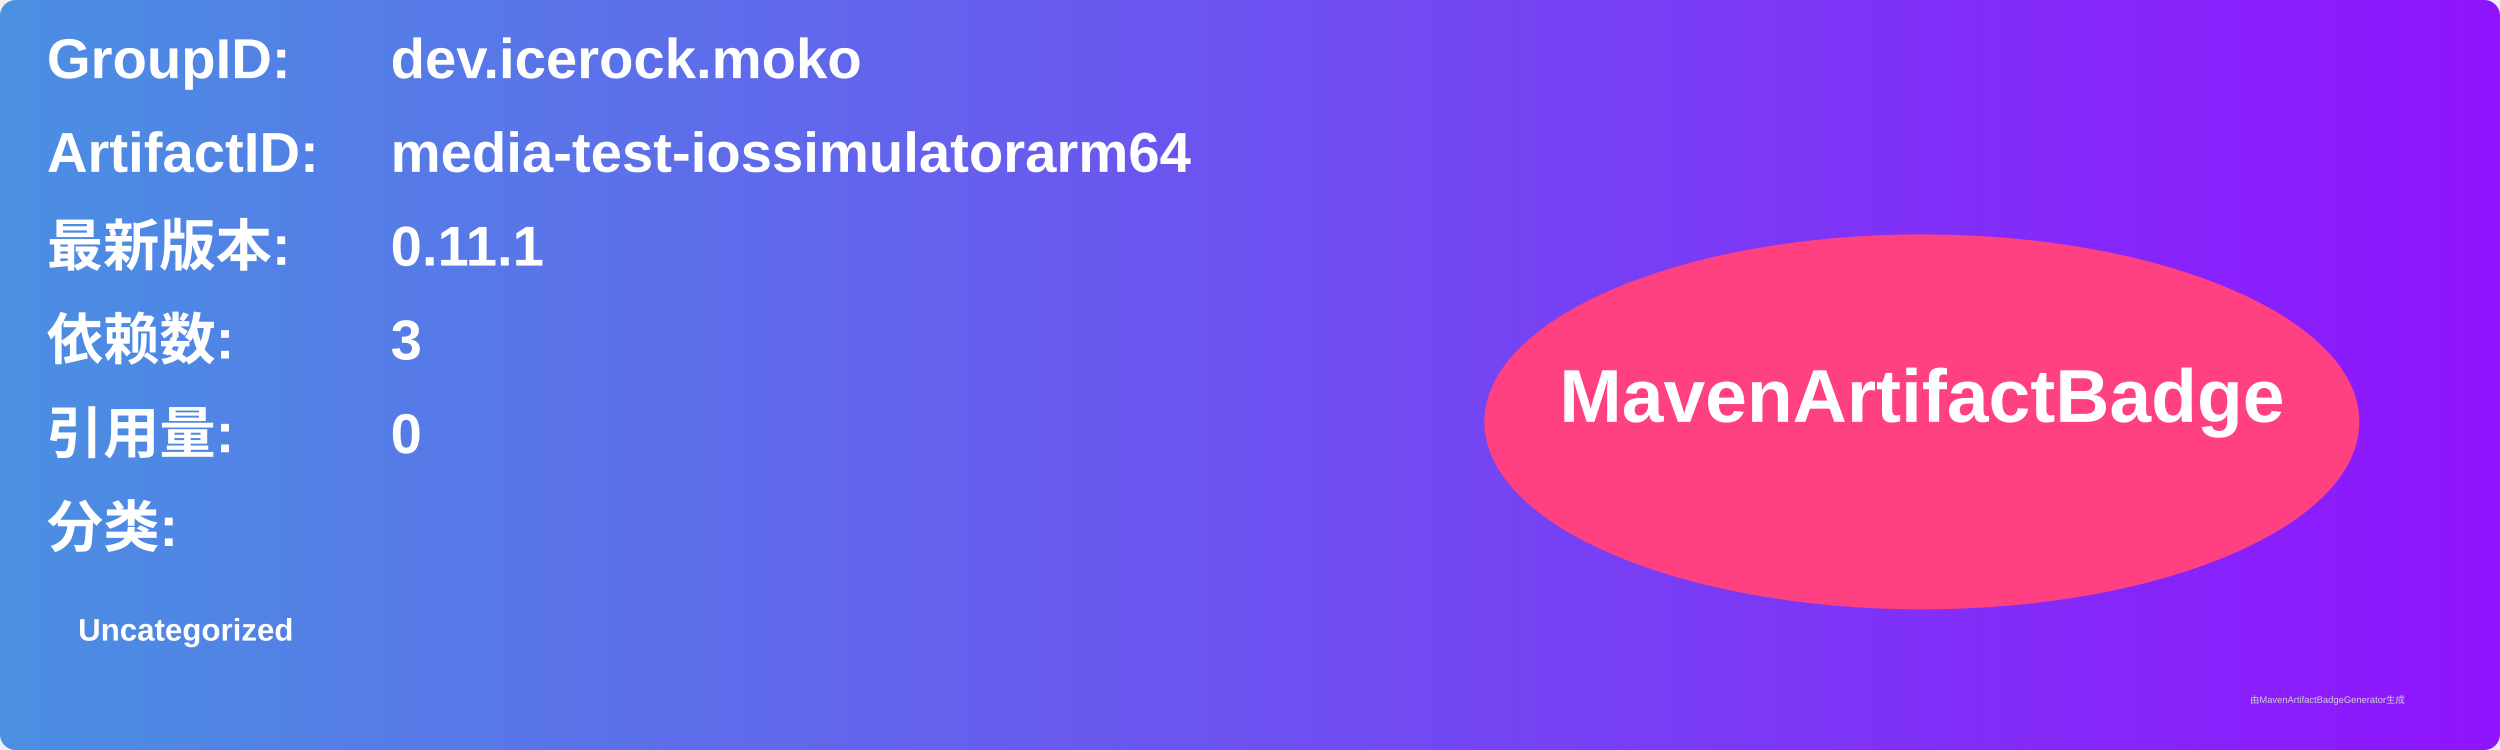
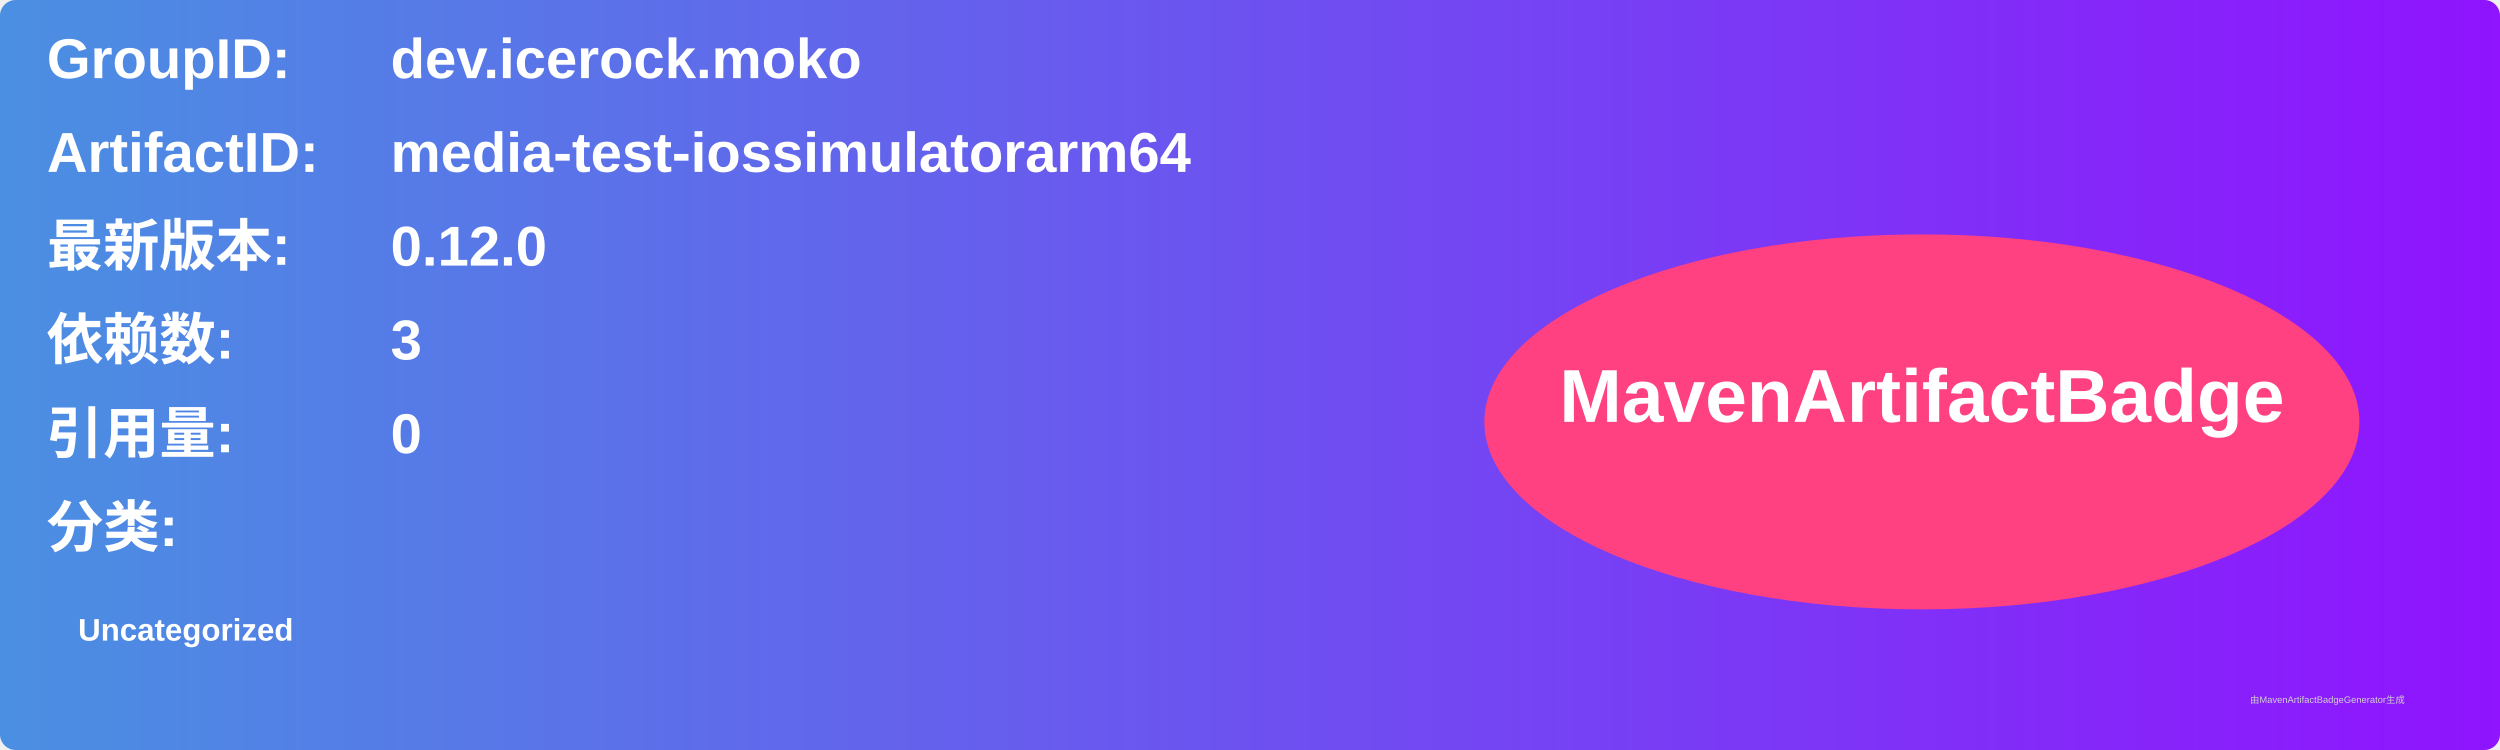
<svg xmlns="http://www.w3.org/2000/svg" width="800" height="240" viewBox="0 0 800 240">
  <linearGradient id="grad" x1="0%" y1="0%" x2="100%" y2="0%">
    <stop offset="0%" stop-color="#4a90e2" />
    <stop offset="100%" stop-color="#9013fe" />
  </linearGradient>
  <rect width="100%" height="100%" rx="5" ry="5" fill="url(#grad)" />
  <g transform="translate(15, 15)">
    <text x="0" y="10" font-family="Arial" font-size="18" fill="white" font-weight="bold" width="260">GroupID:</text>
    <text x="110" y="10" font-family="Arial" font-size="18" fill="white" font-weight="bold" width="460">dev.icerock.moko</text>
    <text x="0" y="40" font-family="Arial" font-size="18" fill="white" font-weight="bold" width="260">ArtifactID:</text>
    <text x="110" y="40" font-family="Arial" font-size="18" fill="white" font-weight="bold" width="460">media-test-iossimulatorarm64</text>
    <text x="0" y="70" font-family="Arial" font-size="18" fill="white" font-weight="bold">最新版本:</text>
    <text x="110" y="70" font-family="Arial" font-size="18" fill="white" font-weight="bold">
-       <tspan font-weight="bold">0.11.1</tspan>
+       <tspan font-weight="bold">0.12.0</tspan>
    </text>
    <text x="0" y="100" font-family="Arial" font-size="18" fill="white" font-weight="bold">依赖数: </text>
    <text x="110" y="100" font-family="Arial" font-size="18" fill="white">
      <tspan font-weight="bold">3</tspan>
    </text>
    <text x="0" y="130" font-family="Arial" font-size="18" fill="white" font-weight="bold">引用量: </text>
    <text x="110" y="130" font-family="Arial" font-size="18" fill="white">
      <tspan font-weight="bold">0</tspan>
    </text>
    <text x="0" y="160" font-family="Arial" font-size="18" fill="white" font-weight="bold">分类:</text>
    <text x="10" y="190" font-family="Arial" font-size="10" fill="white">
      <tspan font-weight="bold">Uncategorized</tspan>
    </text>
    <ellipse cx="600" cy="120" rx="140" ry="60" fill="#ff4081" />
    <text x="600" y="120" text-anchor="middle" font-family="Arial" font-size="24" fill="white" font-weight="bold">MavenArtifactBadge</text>
  </g>
  <text x="720" y="225" font-family="Arial" font-size="3" fill="#d0d0d0">由MavenArtifactBadgeGenerator生成</text>
</svg>
